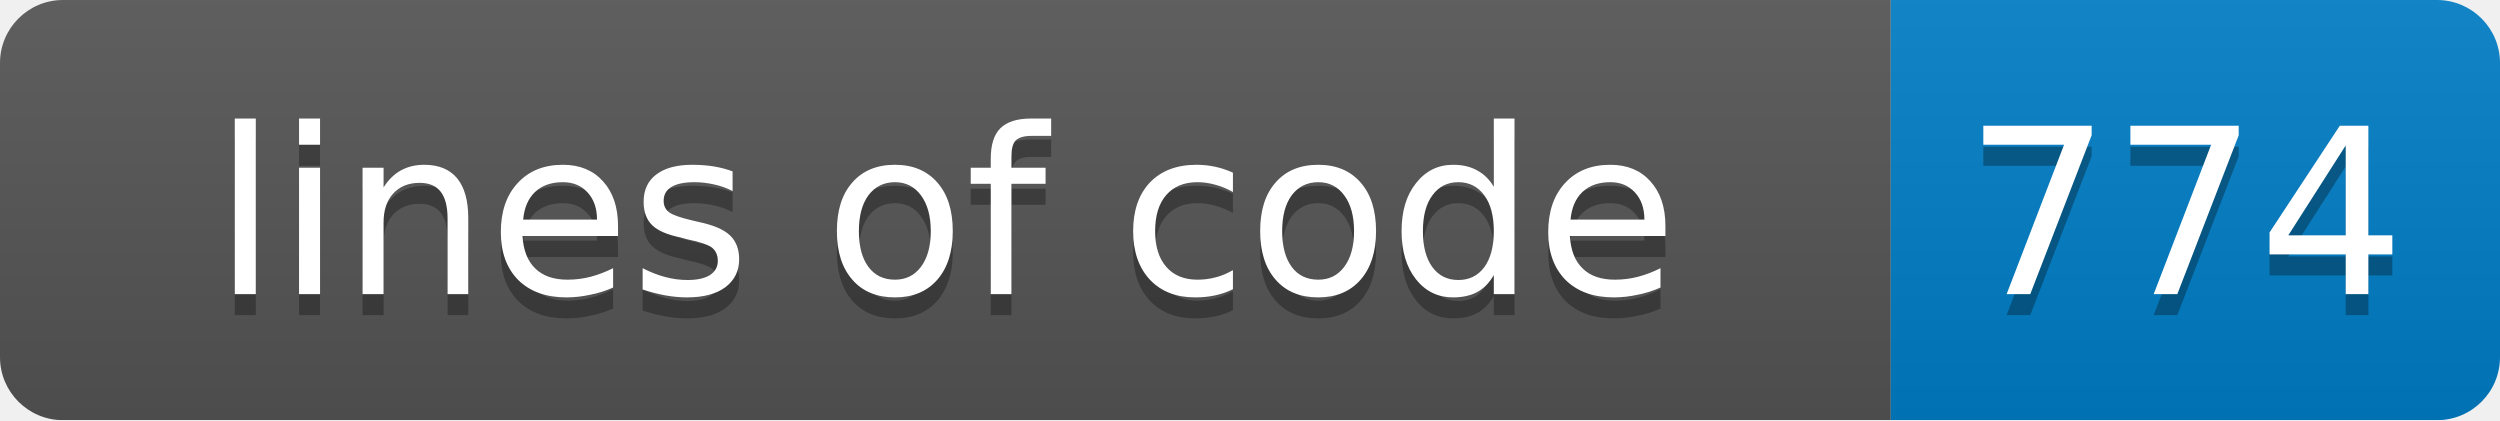
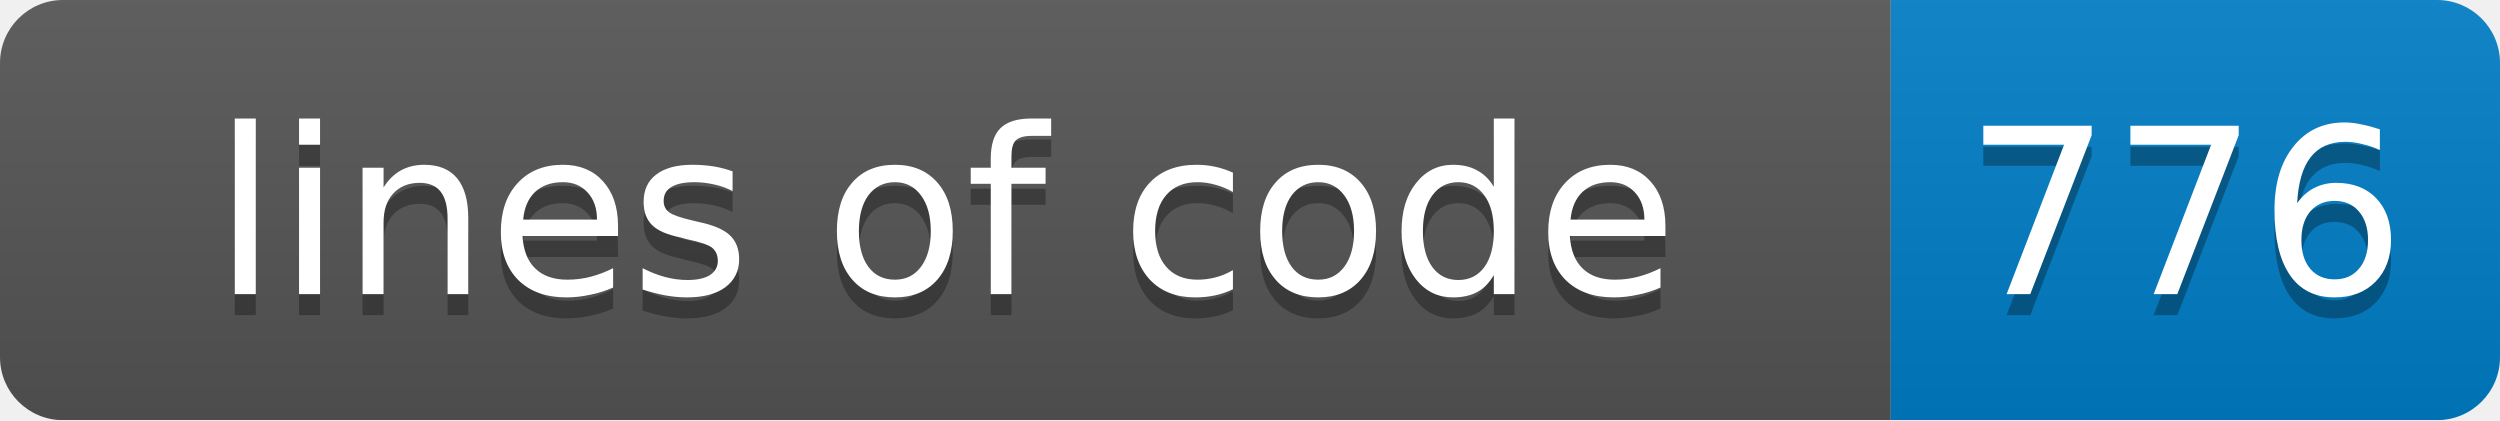
<svg xmlns="http://www.w3.org/2000/svg" width="119" height="20">
  <linearGradient id="smooth" x2="0" y2="100%">
    <stop offset="0" stop-color="#bbb" stop-opacity=".1" />
    <stop offset="1" stop-opacity=".1" />
  </linearGradient>
  <mask id="round">
    <rect width="119" height="20" rx="3" fill="#fff" />
  </mask>
  <g mask="url(#round)">
    <rect width="90" height="20" fill="#555" />
    <rect x="90" width="29" height="20" fill="#007ec6" />
    <rect width="119" height="20" fill="url(#smooth)" />
  </g>
  <g fill="#fff" text-anchor="middle" font-family="DejaVu Sans,Verdana,Geneva,sans-serif" font-size="11">
    <text x="45" y="15" fill="#010101" fill-opacity=".3">lines of code</text>
    <text x="45" y="14">lines of code</text>
-     <text x="104" y="15" fill="#010101" fill-opacity=".3">774</text>
-     <text x="104" y="14">774</text>
+     <text x="104" y="15" fill="#010101" fill-opacity=".3">776</text>
+     <text x="104" y="14">776</text>
  </g>
</svg>
